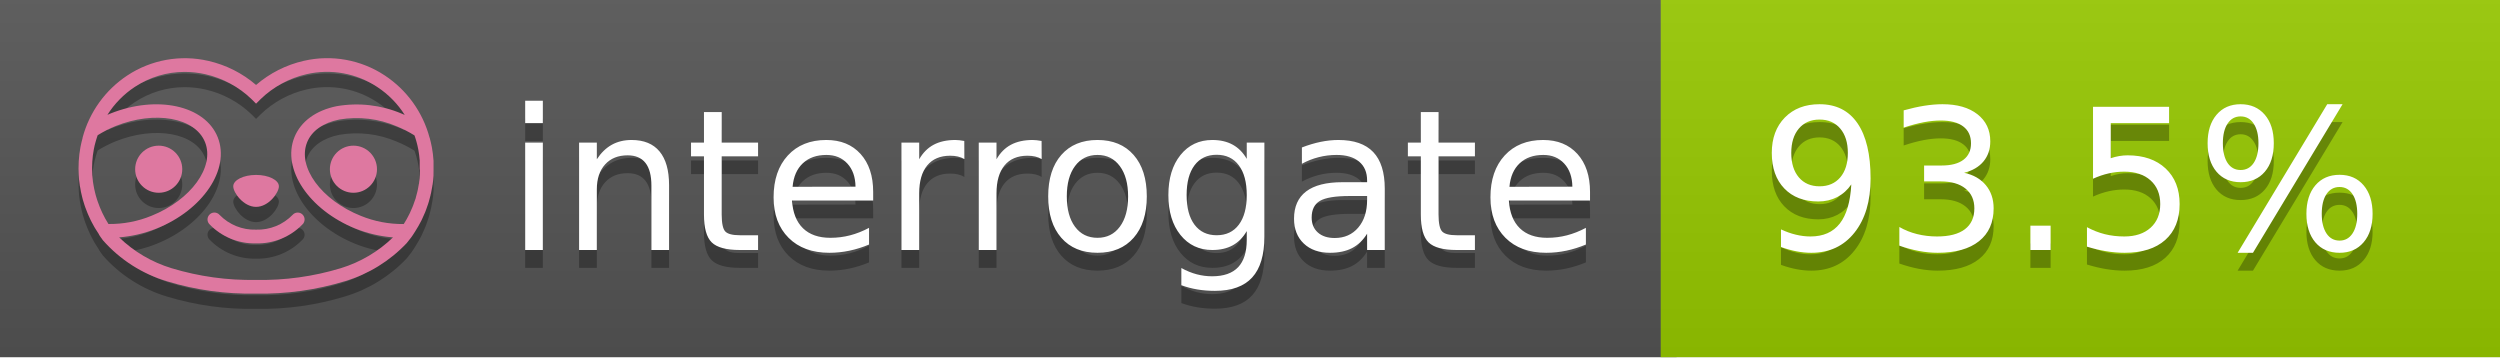
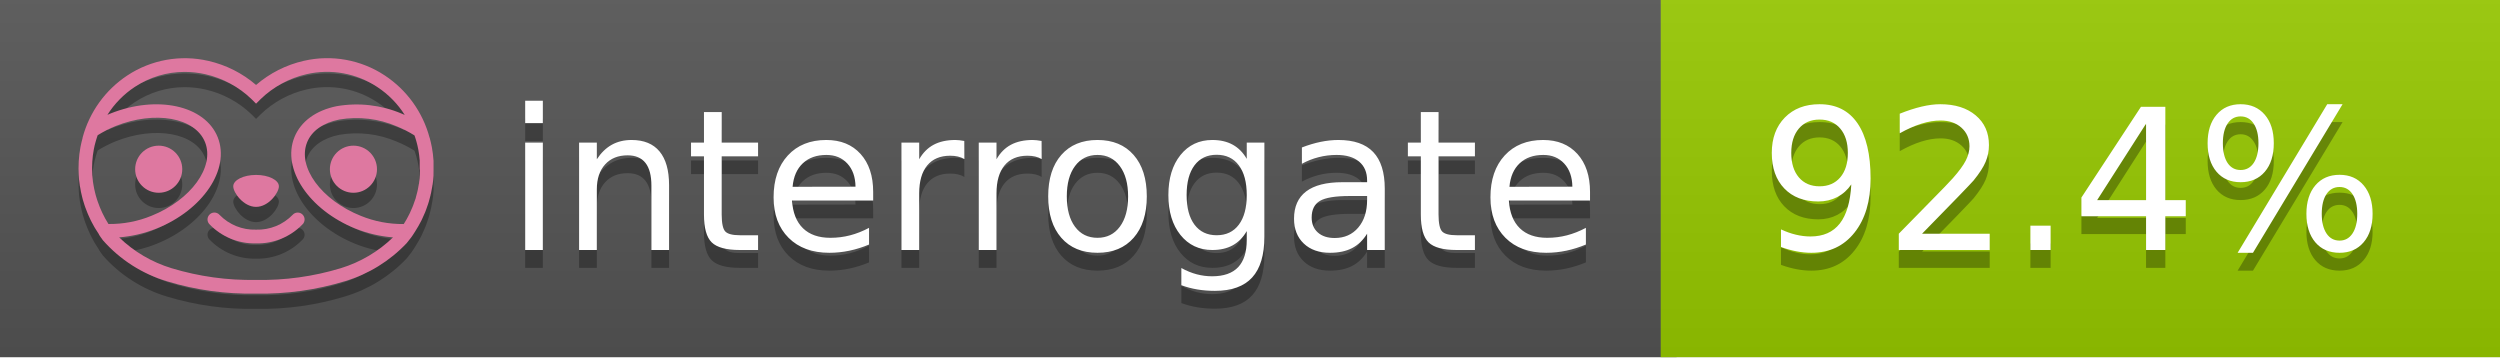
<svg xmlns="http://www.w3.org/2000/svg" width="140" height="20" viewBox="0 0 140 20" version="1.1" xml:space="preserve" style="fill-rule:evenodd;clip-rule:evenodd;stroke-linejoin:round;stroke-miterlimit:2;">
  <g transform="matrix(1,0,0,1,22,0)">
    <g id="backgrounds" transform="matrix(1.32789,0,0,1,-22.3892,0)">
      <rect x="0" y="0" width="71" height="20" style="fill:rgb(85,85,85);" />
    </g>
    <rect x="71" y="0" width="47" height="20" data-interrogate="color" style="fill:#97CA00" />
    <g transform="matrix(1.19746,0,0,1,-22.3744,-4.85723e-16)">
      <rect x="0" y="0" width="118" height="20" style="fill:url(#_Linear1);" />
    </g>
  </g>
  <g fill="#fff" text-anchor="middle" font-family="DejaVu Sans,Verdana,Geneva,sans-serif" font-size="110">
    <text x="590" y="150" fill="#010101" fill-opacity=".3" transform="scale(.1)" textLength="610">interrogate</text>
    <text x="590" y="140" transform="scale(.1)" textLength="610">interrogate</text>
-     <text x="1160" y="150" fill="#010101" fill-opacity=".3" transform="scale(.1)" textLength="370" data-interrogate="result">93.5%</text>
-     <text x="1160" y="140" transform="scale(.1)" textLength="370" data-interrogate="result">93.5%</text>
+     <text x="1160" y="150" fill="#010101" fill-opacity=".3" transform="scale(.1)" textLength="370" data-interrogate="result">92.4%</text>
+     <text x="1160" y="140" transform="scale(.1)" textLength="370" data-interrogate="result">92.4%</text>
  </g>
  <g id="logo-shadow" transform="matrix(0.854876,0,0,0.854876,-6.73514,1.732)">
    <g transform="matrix(0.299012,0,0,0.299012,9.70229,-6.68582)">
      <path d="M50,64.25C52.76,64.25 55,61.13 55,59.75C55,58.37 52.76,57.25 50,57.25C47.24,57.25 45,58.37 45,59.75C45,61.13 47.24,64.25 50,64.25Z" style="fill:rgb(1,1,1);fill-opacity:0.3;fill-rule:nonzero;" />
    </g>
    <g transform="matrix(0.299012,0,0,0.299012,9.70229,-6.68582)">
      <path d="M88,49.05C86.506,43.475 83.018,38.638 78.2,35.46C72.969,32.002 66.539,30.844 60.43,32.26C56.576,33.145 52.995,34.958 50,37.54C46.998,34.958 43.411,33.149 39.55,32.27C33.441,30.853 27.011,32.011 21.78,35.47C16.97,38.652 13.489,43.489 12,49.06L12,49.13C11.82,49.79 11.66,50.46 11.53,51.13C11.146,53.207 11.021,55.323 11.16,57.43C11.16,58.03 11.26,58.63 11.34,59.23C11.34,59.51 11.43,59.79 11.48,60.07C11.53,60.35 11.58,60.68 11.64,60.98C11.7,61.28 11.8,61.69 11.89,62.05C11.98,62.41 11.99,62.47 12.05,62.68C12.16,63.07 12.28,63.46 12.41,63.84L12.58,64.34C12.72,64.74 12.88,65.14 13.04,65.53L13.23,65.98C13.403,66.373 13.583,66.767 13.77,67.16L13.99,67.59C14.19,67.97 14.39,68.35 14.61,68.73L14.87,69.15C15.1,69.52 15.33,69.89 15.58,70.26L15.58,70.32L15.99,70.93C16.14,71.14 16.29,71.36 16.45,71.57C20.206,75.83 25.086,78.95 30.53,80.57C36.839,82.48 43.41,83.385 50,83.25C56.599,83.374 63.177,82.456 69.49,80.53C74.644,78.978 79.303,76.102 83,72.19C83.34,71.78 83.65,71.35 84,70.92L84.18,70.66L84.33,70.44L84.41,70.32C84.55,70.12 84.67,69.9 84.81,69.7C85.07,69.3 85.32,68.89 85.55,68.48C85.78,68.07 86.02,67.65 86.23,67.22C86.31,67.05 86.39,66.88 86.47,66.7C86.67,66.28 86.85,65.87 87.03,65.44L87.23,64.92C87.397,64.487 87.55,64.05 87.69,63.61L87.85,63.09C87.98,62.64 88.1,62.19 88.21,61.74C88.21,61.57 88.3,61.39 88.33,61.22C88.43,60.75 88.52,60.22 88.6,59.79C88.6,59.64 88.66,59.49 88.68,59.33C88.77,58.71 88.84,58.08 88.88,57.45L88.88,54.17C88.817,53.164 88.693,52.162 88.51,51.17C88.38,50.5 88.23,49.84 88.05,49.17L88,49.05ZM85.89,56.44L85.89,57.23C85.89,57.78 85.79,58.32 85.72,58.86C85.72,59.01 85.72,59.15 85.65,59.3C85.59,59.7 85.51,60.11 85.43,60.51L85.32,60.99C85.23,61.38 85.12,61.77 85.01,62.16C85.01,62.31 84.93,62.46 84.88,62.6C84.74,63.04 84.59,63.47 84.42,63.9L84.27,64.28C84.1,64.71 83.91,65.14 83.71,65.56C83.51,65.98 83.43,66.12 83.28,66.4L83.01,66.91C82.83,67.223 82.643,67.537 82.45,67.85L82.35,68.01C79.121,68.047 75.918,67.434 72.93,66.21C64.27,62.74 59,55.52 61.18,50.11C62.18,47.6 64.7,45.82 68.26,45.11C72.489,44.395 76.835,44.908 80.78,46.59C82.141,47.144 83.453,47.813 84.7,48.59C84.76,48.76 84.82,48.93 84.88,49.1C84.94,49.27 85.05,49.63 85.12,49.9C85.28,50.5 85.44,51.1 85.55,51.73C85.691,52.507 85.792,53.292 85.85,54.08L85.85,55.89C85.85,56.12 85.91,56.25 85.91,56.45L85.89,56.44ZM17.66,68C16.668,66.435 15.869,64.756 15.28,63L15.17,62.68C15.06,62.35 14.96,62.01 14.87,61.68C14.823,61.493 14.777,61.31 14.73,61.13C14.66,60.84 14.59,60.55 14.53,60.27C14.47,59.99 14.43,59.72 14.38,59.44C14.33,59.16 14.3,59 14.27,58.78C14.2,58.27 14.15,57.78 14.11,57.23L14.11,57.03C14.008,55.236 14.122,53.437 14.45,51.67C14.56,51.06 14.71,50.46 14.88,49.87C14.96,49.59 15.04,49.32 15.13,49.05C15.22,48.78 15.24,48.72 15.3,48.55C16.548,47.774 17.859,47.105 19.22,46.55C27.86,43.09 36.65,44.67 38.82,50.08C40.99,55.49 35.73,62.74 27.09,66.2C24.101,67.431 20.893,68.043 17.66,68ZM68.57,77.68C62.554,79.508 56.287,80.376 50,80.25C43.737,80.37 37.495,79.506 31.5,77.69C27.185,76.38 23.243,74.062 20,70.93C22.815,70.706 25.58,70.055 28.2,69C38.37,64.92 44.39,56 41.6,49C38.81,42 28.27,39.72 18.1,43.8L17.43,44.09C18.973,41.648 21.019,39.561 23.43,37.97C26.671,35.824 30.473,34.68 34.36,34.68C35.884,34.681 37.404,34.852 38.89,35.19C42.694,36.049 46.191,37.935 49,40.64L50,41.64L51,40.64C53.797,37.937 57.279,36.049 61.07,35.18C66.402,33.947 72.014,34.968 76.57,38C78.98,39.588 81.026,41.671 82.57,44.11L81.9,43.82C77.409,41.921 72.464,41.355 67.66,42.19C63.08,43.12 59.79,45.54 58.39,49.02C55.6,55.97 61.62,64.94 71.79,69.02C74.414,70.07 77.182,70.714 80,70.93C76.776,74.05 72.859,76.363 68.57,77.68Z" style="fill:rgb(1,1,1);fill-opacity:0.3;fill-rule:nonzero;" />
    </g>
    <g transform="matrix(0.299012,0,0,0.299012,9.70229,-6.68582)">
      <circle cx="71.33" cy="56" r="5.16" style="fill:rgb(1,1,1);fill-opacity:0.3;" />
    </g>
    <g transform="matrix(0.299012,0,0,0.299012,9.70229,-6.68582)">
      <circle cx="28.67" cy="56" r="5.16" style="fill:rgb(1,1,1);fill-opacity:0.3;" />
    </g>
    <g transform="matrix(0.299012,0,0,0.299012,9.70229,-6.68582)">
      <path d="M58,66C55.912,68.161 53.003,69.339 50,69.24C46.997,69.339 44.088,68.161 42,66C41.714,65.677 41.302,65.491 40.87,65.491C40.042,65.491 39.361,66.172 39.361,67C39.361,67.368 39.496,67.724 39.74,68C42.403,70.804 46.134,72.35 50,72.25C53.862,72.347 57.59,70.802 60.25,68C60.495,67.725 60.63,67.369 60.63,67C60.63,66.174 59.951,65.495 59.125,65.495C58.695,65.495 58.285,65.679 58,66Z" style="fill:rgb(1,1,1);fill-opacity:0.3;fill-rule:nonzero;" />
    </g>
  </g>
  <g id="logo-pink" transform="matrix(0.854876,0,0,0.854876,-6.73514,0.877124)">
    <g transform="matrix(0.299012,0,0,0.299012,9.70229,-6.68582)">
      <path d="M50,64.25C52.76,64.25 55,61.13 55,59.75C55,58.37 52.76,57.25 50,57.25C47.24,57.25 45,58.37 45,59.75C45,61.13 47.24,64.25 50,64.25Z" style="fill:rgb(222,120,160);fill-rule:nonzero;" />
    </g>
    <g transform="matrix(0.299012,0,0,0.299012,9.70229,-6.68582)">
      <path d="M88,49.05C86.506,43.475 83.018,38.638 78.2,35.46C72.969,32.002 66.539,30.844 60.43,32.26C56.576,33.145 52.995,34.958 50,37.54C46.998,34.958 43.411,33.149 39.55,32.27C33.441,30.853 27.011,32.011 21.78,35.47C16.97,38.652 13.489,43.489 12,49.06L12,49.13C11.82,49.79 11.66,50.46 11.53,51.13C11.146,53.207 11.021,55.323 11.16,57.43C11.16,58.03 11.26,58.63 11.34,59.23C11.34,59.51 11.43,59.79 11.48,60.07C11.53,60.35 11.58,60.68 11.64,60.98C11.7,61.28 11.8,61.69 11.89,62.05C11.98,62.41 11.99,62.47 12.05,62.68C12.16,63.07 12.28,63.46 12.41,63.84L12.58,64.34C12.72,64.74 12.88,65.14 13.04,65.53L13.23,65.98C13.403,66.373 13.583,66.767 13.77,67.16L13.99,67.59C14.19,67.97 14.39,68.35 14.61,68.73L14.87,69.15C15.1,69.52 15.33,69.89 15.58,70.26L15.58,70.32L15.99,70.93C16.14,71.14 16.29,71.36 16.45,71.57C20.206,75.83 25.086,78.95 30.53,80.57C36.839,82.48 43.41,83.385 50,83.25C56.599,83.374 63.177,82.456 69.49,80.53C74.644,78.978 79.303,76.102 83,72.19C83.34,71.78 83.65,71.35 84,70.92L84.18,70.66L84.33,70.44L84.41,70.32C84.55,70.12 84.67,69.9 84.81,69.7C85.07,69.3 85.32,68.89 85.55,68.48C85.78,68.07 86.02,67.65 86.23,67.22C86.31,67.05 86.39,66.88 86.47,66.7C86.67,66.28 86.85,65.87 87.03,65.44L87.23,64.92C87.397,64.487 87.55,64.05 87.69,63.61L87.85,63.09C87.98,62.64 88.1,62.19 88.21,61.74C88.21,61.57 88.3,61.39 88.33,61.22C88.43,60.75 88.52,60.22 88.6,59.79C88.6,59.64 88.66,59.49 88.68,59.33C88.77,58.71 88.84,58.08 88.88,57.45L88.88,54.17C88.817,53.164 88.693,52.162 88.51,51.17C88.38,50.5 88.23,49.84 88.05,49.17L88,49.05ZM85.89,56.44L85.89,57.23C85.89,57.78 85.79,58.32 85.72,58.86C85.72,59.01 85.72,59.15 85.65,59.3C85.59,59.7 85.51,60.11 85.43,60.51L85.32,60.99C85.23,61.38 85.12,61.77 85.01,62.16C85.01,62.31 84.93,62.46 84.88,62.6C84.74,63.04 84.59,63.47 84.42,63.9L84.27,64.28C84.1,64.71 83.91,65.14 83.71,65.56C83.51,65.98 83.43,66.12 83.28,66.4L83.01,66.91C82.83,67.223 82.643,67.537 82.45,67.85L82.35,68.01C79.121,68.047 75.918,67.434 72.93,66.21C64.27,62.74 59,55.52 61.18,50.11C62.18,47.6 64.7,45.82 68.26,45.11C72.489,44.395 76.835,44.908 80.78,46.59C82.141,47.144 83.453,47.813 84.7,48.59C84.76,48.76 84.82,48.93 84.88,49.1C84.94,49.27 85.05,49.63 85.12,49.9C85.28,50.5 85.44,51.1 85.55,51.73C85.691,52.507 85.792,53.292 85.85,54.08L85.85,55.89C85.85,56.12 85.91,56.25 85.91,56.45L85.89,56.44ZM17.66,68C16.668,66.435 15.869,64.756 15.28,63L15.17,62.68C15.06,62.35 14.96,62.01 14.87,61.68C14.823,61.493 14.777,61.31 14.73,61.13C14.66,60.84 14.59,60.55 14.53,60.27C14.47,59.99 14.43,59.72 14.38,59.44C14.33,59.16 14.3,59 14.27,58.78C14.2,58.27 14.15,57.78 14.11,57.23L14.11,57.03C14.008,55.236 14.122,53.437 14.45,51.67C14.56,51.06 14.71,50.46 14.88,49.87C14.96,49.59 15.04,49.32 15.13,49.05C15.22,48.78 15.24,48.72 15.3,48.55C16.548,47.774 17.859,47.105 19.22,46.55C27.86,43.09 36.65,44.67 38.82,50.08C40.99,55.49 35.73,62.74 27.09,66.2C24.101,67.431 20.893,68.043 17.66,68ZM68.57,77.68C62.554,79.508 56.287,80.376 50,80.25C43.737,80.37 37.495,79.506 31.5,77.69C27.185,76.38 23.243,74.062 20,70.93C22.815,70.706 25.58,70.055 28.2,69C38.37,64.92 44.39,56 41.6,49C38.81,42 28.27,39.72 18.1,43.8L17.43,44.09C18.973,41.648 21.019,39.561 23.43,37.97C26.671,35.824 30.473,34.68 34.36,34.68C35.884,34.681 37.404,34.852 38.89,35.19C42.694,36.049 46.191,37.935 49,40.64L50,41.64L51,40.64C53.797,37.937 57.279,36.049 61.07,35.18C66.402,33.947 72.014,34.968 76.57,38C78.98,39.588 81.026,41.671 82.57,44.11L81.9,43.82C77.409,41.921 72.464,41.355 67.66,42.19C63.08,43.12 59.79,45.54 58.39,49.02C55.6,55.97 61.62,64.94 71.79,69.02C74.414,70.07 77.182,70.714 80,70.93C76.776,74.05 72.859,76.363 68.57,77.68Z" style="fill:rgb(222,120,160);fill-rule:nonzero;" />
    </g>
    <g transform="matrix(0.299012,0,0,0.299012,9.70229,-6.68582)">
      <circle cx="71.33" cy="56" r="5.16" style="fill:rgb(222,120,160);" />
    </g>
    <g transform="matrix(0.299012,0,0,0.299012,9.70229,-6.68582)">
      <circle cx="28.67" cy="56" r="5.16" style="fill:rgb(222,120,160);" />
    </g>
    <g transform="matrix(0.299012,0,0,0.299012,9.70229,-6.68582)">
      <path d="M58,66C55.912,68.161 53.003,69.339 50,69.24C46.997,69.339 44.088,68.161 42,66C41.714,65.677 41.302,65.491 40.87,65.491C40.042,65.491 39.361,66.172 39.361,67C39.361,67.368 39.496,67.724 39.74,68C42.403,70.804 46.134,72.35 50,72.25C53.862,72.347 57.59,70.802 60.25,68C60.495,67.725 60.63,67.369 60.63,67C60.63,66.174 59.951,65.495 59.125,65.495C58.695,65.495 58.285,65.679 58,66Z" style="fill:rgb(222,120,160);fill-rule:nonzero;" />
    </g>
  </g>
  <defs>
    <linearGradient id="_Linear1" x1="0" y1="0" x2="1" y2="0" gradientUnits="userSpaceOnUse" gradientTransform="matrix(1.22465e-15,20,-20,1.22465e-15,0,0)">
      <stop offset="0" style="stop-color:rgb(187,187,187);stop-opacity:0.1" />
      <stop offset="1" style="stop-color:black;stop-opacity:0.1" />
    </linearGradient>
  </defs>
</svg>
